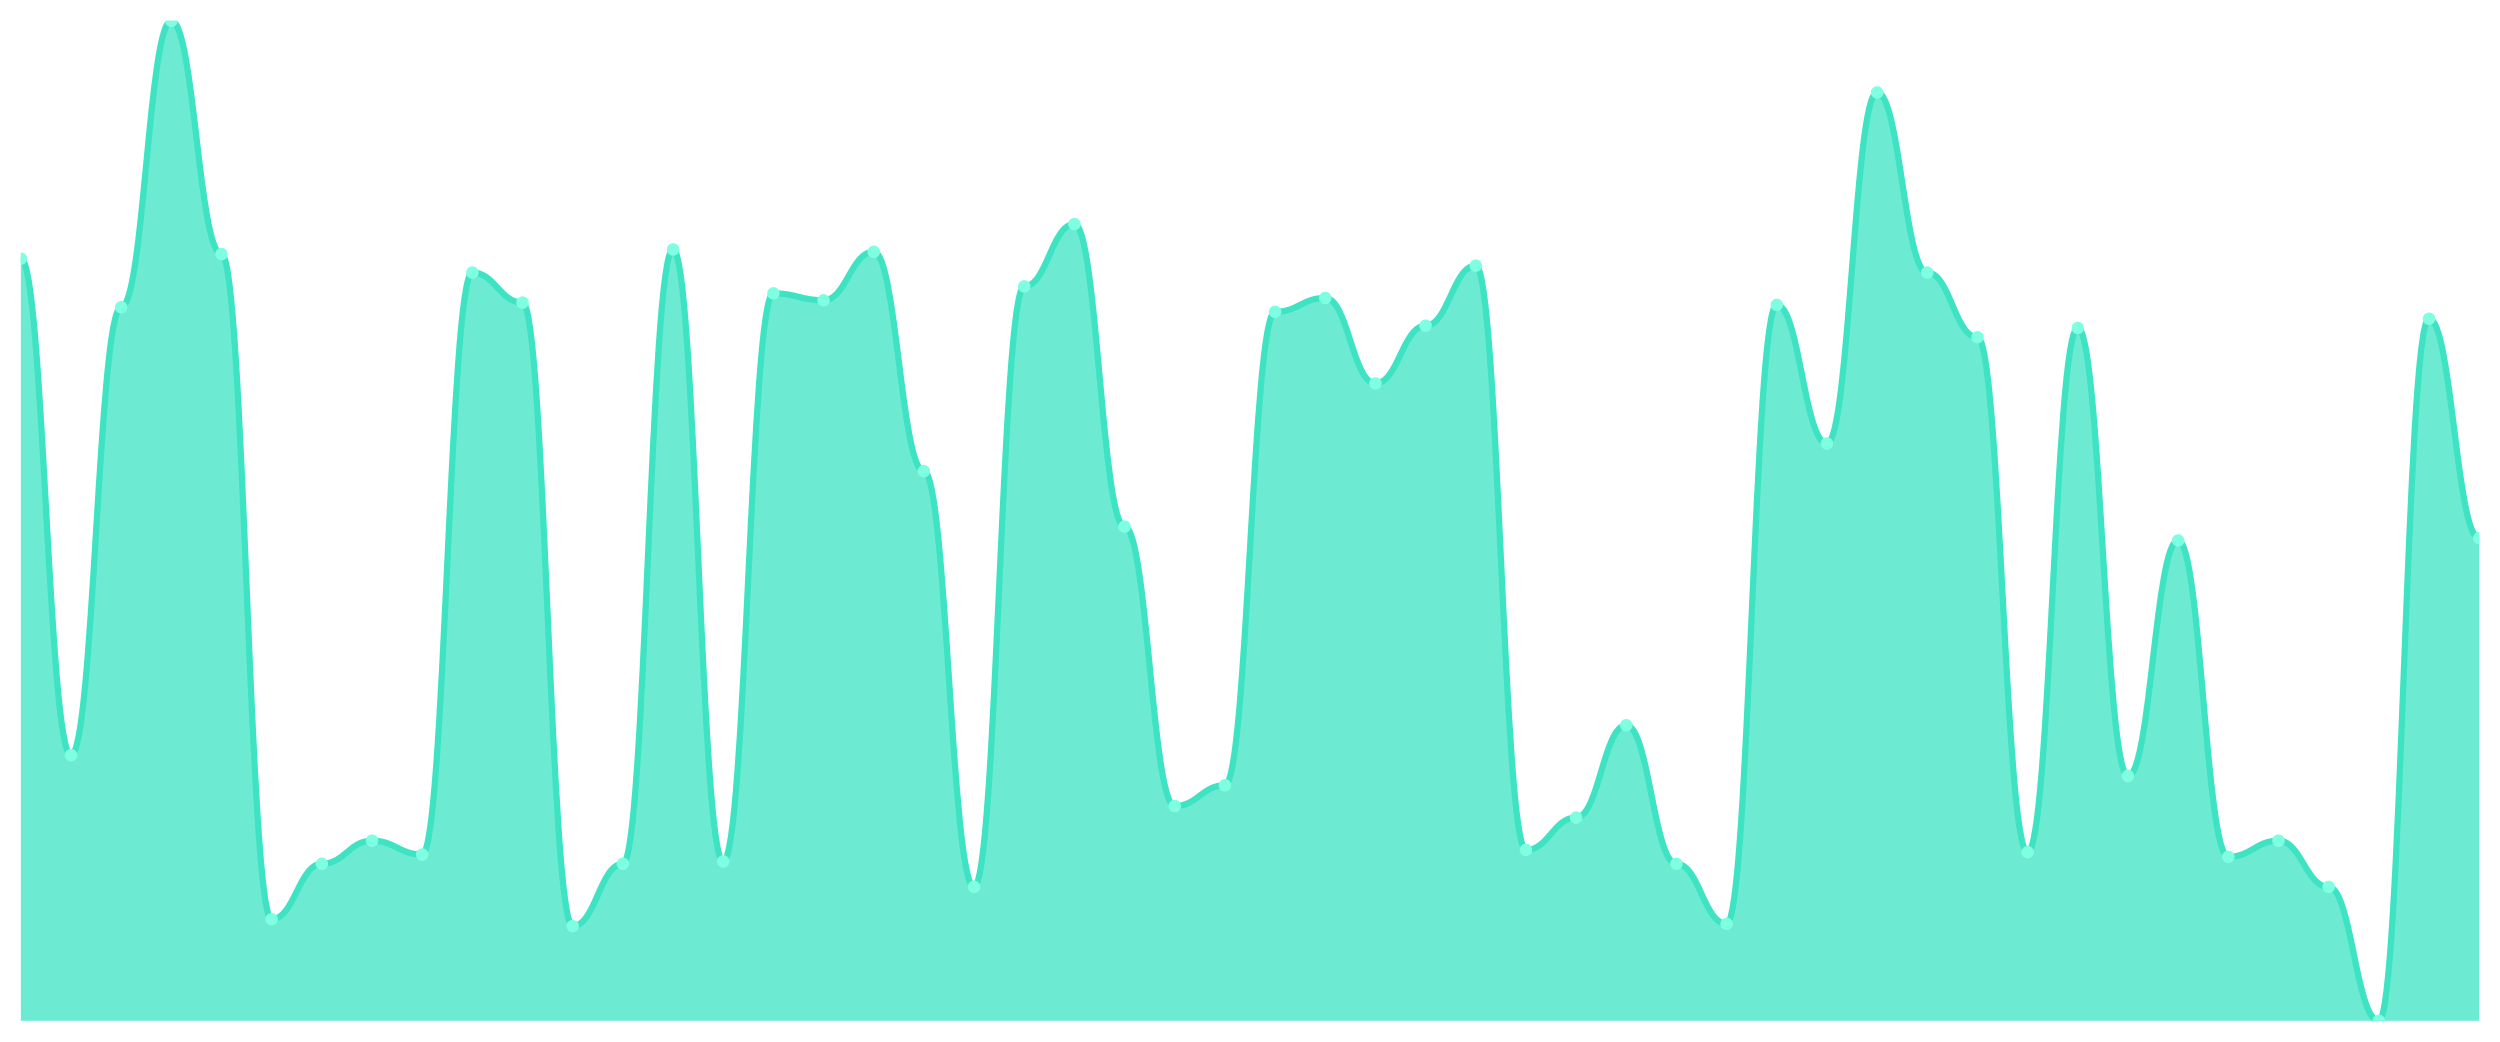
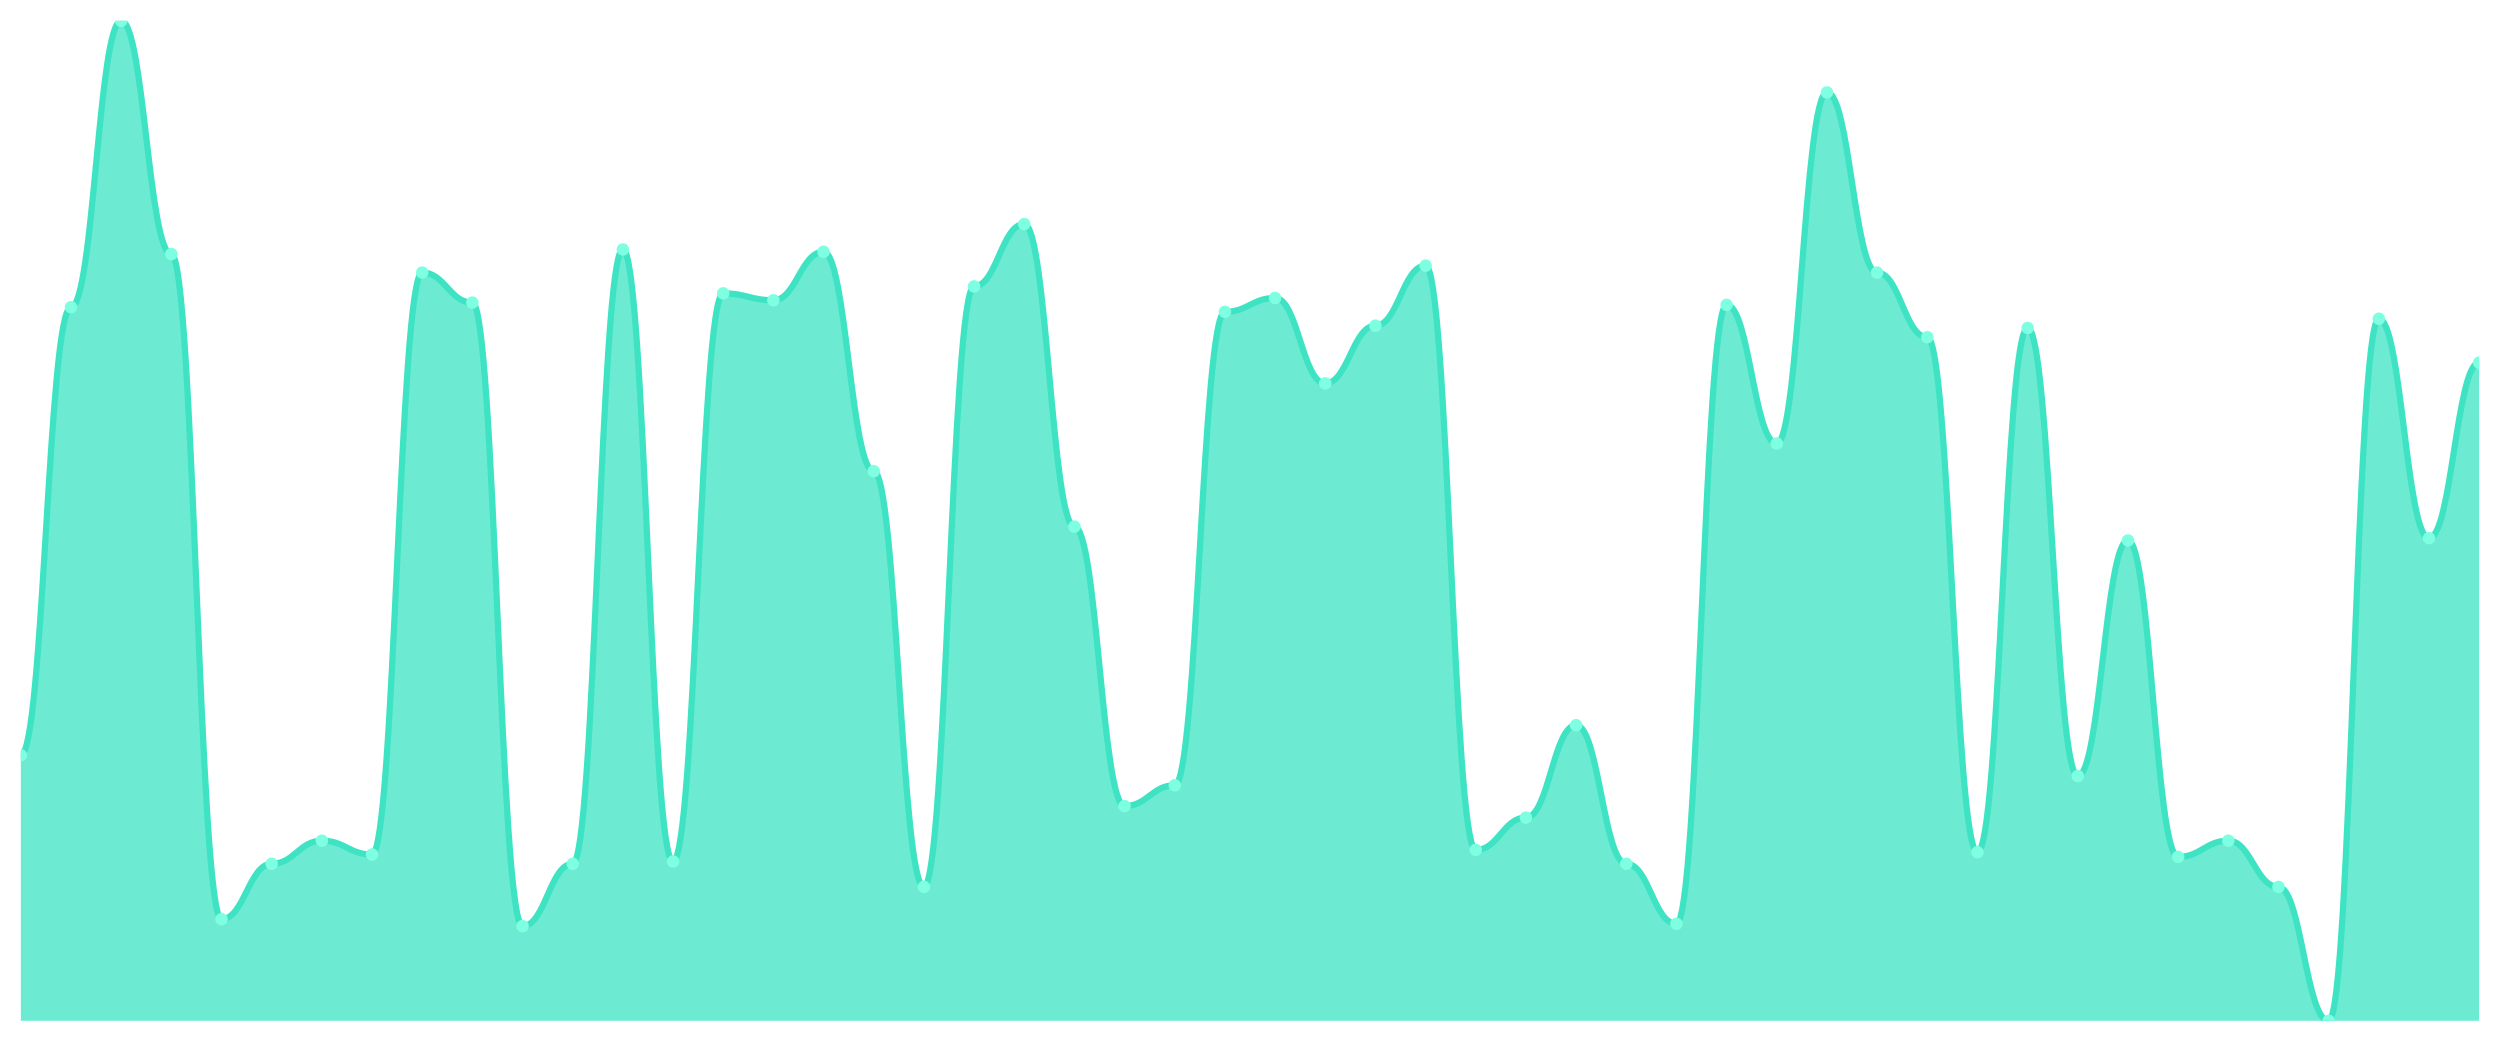
<svg xmlns="http://www.w3.org/2000/svg" viewBox="0 0 1200 500" width="1200" height="500">
  <defs>
    <clipPath id="c">
      <rect x="10" y="10" width="1180" height="480" />
    </clipPath>
  </defs>
  <rect width="1200" height="500" fill="none" />
  <g clip-path="url(#c)">
-     <path d="M 10,490 L 10,124.18 C 20.837,124.18 23.245,362.517 34.082,362.517 C 44.918,362.517 47.327,147.46 58.163,147.46 C 69,147.46 71.408,10 82.245,10 C 93.082,10 95.49,121.963 106.327,121.963 C 117.163,121.963 119.571,441.224 130.408,441.224 C 141.245,441.224 143.653,414.619 154.49,414.619 C 165.327,414.619 167.735,403.533 178.571,403.533 C 189.408,403.533 191.816,410.185 202.653,410.185 C 213.49,410.185 215.898,130.831 226.735,130.831 C 237.571,130.831 239.98,145.242 250.816,145.242 C 261.653,145.242 264.061,444.55 274.898,444.55 C 285.735,444.55 288.143,414.619 298.98,414.619 C 309.816,414.619 312.224,119.746 323.061,119.746 C 333.898,119.746 336.306,413.51 347.143,413.51 C 357.98,413.51 360.388,140.808 371.224,140.808 C 382.061,140.808 384.469,144.134 395.306,144.134 C 406.143,144.134 408.551,120.855 419.388,120.855 C 430.224,120.855 432.633,226.166 443.469,226.166 C 454.306,226.166 456.714,425.704 467.551,425.704 C 478.388,425.704 480.796,137.483 491.633,137.483 C 502.469,137.483 504.878,107.552 515.714,107.552 C 526.551,107.552 528.959,252.771 539.796,252.771 C 550.633,252.771 553.041,386.905 563.878,386.905 C 574.714,386.905 577.122,376.928 587.959,376.928 C 598.796,376.928 601.204,149.677 612.041,149.677 C 622.878,149.677 625.286,143.025 636.122,143.025 C 646.959,143.025 649.367,184.042 660.204,184.042 C 671.041,184.042 673.449,156.328 684.286,156.328 C 695.122,156.328 697.531,127.506 708.367,127.506 C 719.204,127.506 721.612,407.968 732.449,407.968 C 743.286,407.968 745.694,392.448 756.531,392.448 C 767.367,392.448 769.776,348.106 780.612,348.106 C 791.449,348.106 793.857,414.619 804.694,414.619 C 815.531,414.619 817.939,443.441 828.776,443.441 C 839.612,443.441 842.02,146.351 852.857,146.351 C 863.694,146.351 866.102,212.864 876.939,212.864 C 887.776,212.864 890.184,44.365 901.02,44.365 C 911.857,44.365 914.265,130.831 925.102,130.831 C 935.939,130.831 938.347,161.871 949.184,161.871 C 960.02,161.871 962.429,409.076 973.265,409.076 C 984.102,409.076 986.51,157.436 997.347,157.436 C 1008.184,157.436 1010.592,372.494 1021.429,372.494 C 1032.265,372.494 1034.673,259.423 1045.51,259.423 C 1056.347,259.423 1058.755,411.293 1069.592,411.293 C 1080.429,411.293 1082.837,403.533 1093.673,403.533 C 1104.51,403.533 1106.918,425.704 1117.755,425.704 C 1128.592,425.704 1131,490 1141.837,490 C 1152.673,490 1155.082,153.002 1165.918,153.002 C 1176.755,153.002 1179.163,258.314 1190,258.314 L 1190,490 Z" fill="rgba(61,227,195,0.75)" />
-     <path d="M 10,124.18 C 20.837,124.18 23.245,362.517 34.082,362.517 C 44.918,362.517 47.327,147.46 58.163,147.46 C 69,147.46 71.408,10 82.245,10 C 93.082,10 95.49,121.963 106.327,121.963 C 117.163,121.963 119.571,441.224 130.408,441.224 C 141.245,441.224 143.653,414.619 154.49,414.619 C 165.327,414.619 167.735,403.533 178.571,403.533 C 189.408,403.533 191.816,410.185 202.653,410.185 C 213.49,410.185 215.898,130.831 226.735,130.831 C 237.571,130.831 239.98,145.242 250.816,145.242 C 261.653,145.242 264.061,444.55 274.898,444.55 C 285.735,444.55 288.143,414.619 298.98,414.619 C 309.816,414.619 312.224,119.746 323.061,119.746 C 333.898,119.746 336.306,413.51 347.143,413.51 C 357.98,413.51 360.388,140.808 371.224,140.808 C 382.061,140.808 384.469,144.134 395.306,144.134 C 406.143,144.134 408.551,120.855 419.388,120.855 C 430.224,120.855 432.633,226.166 443.469,226.166 C 454.306,226.166 456.714,425.704 467.551,425.704 C 478.388,425.704 480.796,137.483 491.633,137.483 C 502.469,137.483 504.878,107.552 515.714,107.552 C 526.551,107.552 528.959,252.771 539.796,252.771 C 550.633,252.771 553.041,386.905 563.878,386.905 C 574.714,386.905 577.122,376.928 587.959,376.928 C 598.796,376.928 601.204,149.677 612.041,149.677 C 622.878,149.677 625.286,143.025 636.122,143.025 C 646.959,143.025 649.367,184.042 660.204,184.042 C 671.041,184.042 673.449,156.328 684.286,156.328 C 695.122,156.328 697.531,127.506 708.367,127.506 C 719.204,127.506 721.612,407.968 732.449,407.968 C 743.286,407.968 745.694,392.448 756.531,392.448 C 767.367,392.448 769.776,348.106 780.612,348.106 C 791.449,348.106 793.857,414.619 804.694,414.619 C 815.531,414.619 817.939,443.441 828.776,443.441 C 839.612,443.441 842.02,146.351 852.857,146.351 C 863.694,146.351 866.102,212.864 876.939,212.864 C 887.776,212.864 890.184,44.365 901.02,44.365 C 911.857,44.365 914.265,130.831 925.102,130.831 C 935.939,130.831 938.347,161.871 949.184,161.871 C 960.02,161.871 962.429,409.076 973.265,409.076 C 984.102,409.076 986.51,157.436 997.347,157.436 C 1008.184,157.436 1010.592,372.494 1021.429,372.494 C 1032.265,372.494 1034.673,259.423 1045.51,259.423 C 1056.347,259.423 1058.755,411.293 1069.592,411.293 C 1080.429,411.293 1082.837,403.533 1093.673,403.533 C 1104.51,403.533 1106.918,425.704 1117.755,425.704 C 1128.592,425.704 1131,490 1141.837,490 C 1152.673,490 1155.082,153.002 1165.918,153.002 C 1176.755,153.002 1179.163,258.314 1190,258.314" fill="none" stroke="#3de3c3" stroke-width="3" stroke-linecap="round" stroke-linejoin="round" />
-     <circle cx="10" cy="124.18" r="3" fill="#7fffe1" />
-     <circle cx="34.082" cy="362.517" r="3" fill="#7fffe1" />
-     <circle cx="58.163" cy="147.46" r="3" fill="#7fffe1" />
-     <circle cx="82.245" cy="10" r="3" fill="#7fffe1" />
-     <circle cx="106.327" cy="121.963" r="3" fill="#7fffe1" />
-     <circle cx="130.408" cy="441.224" r="3" fill="#7fffe1" />
-     <circle cx="154.49" cy="414.619" r="3" fill="#7fffe1" />
-     <circle cx="178.571" cy="403.533" r="3" fill="#7fffe1" />
-     <circle cx="202.653" cy="410.185" r="3" fill="#7fffe1" />
-     <circle cx="226.735" cy="130.831" r="3" fill="#7fffe1" />
-     <circle cx="250.816" cy="145.242" r="3" fill="#7fffe1" />
-     <circle cx="274.898" cy="444.55" r="3" fill="#7fffe1" />
-     <circle cx="298.98" cy="414.619" r="3" fill="#7fffe1" />
-     <circle cx="323.061" cy="119.746" r="3" fill="#7fffe1" />
-     <circle cx="347.143" cy="413.51" r="3" fill="#7fffe1" />
-     <circle cx="371.224" cy="140.808" r="3" fill="#7fffe1" />
-     <circle cx="395.306" cy="144.134" r="3" fill="#7fffe1" />
-     <circle cx="419.388" cy="120.855" r="3" fill="#7fffe1" />
-     <circle cx="443.469" cy="226.166" r="3" fill="#7fffe1" />
-     <circle cx="467.551" cy="425.704" r="3" fill="#7fffe1" />
-     <circle cx="491.633" cy="137.483" r="3" fill="#7fffe1" />
-     <circle cx="515.714" cy="107.552" r="3" fill="#7fffe1" />
-     <circle cx="539.796" cy="252.771" r="3" fill="#7fffe1" />
-     <circle cx="563.878" cy="386.905" r="3" fill="#7fffe1" />
-     <circle cx="587.959" cy="376.928" r="3" fill="#7fffe1" />
-     <circle cx="612.041" cy="149.677" r="3" fill="#7fffe1" />
-     <circle cx="636.122" cy="143.025" r="3" fill="#7fffe1" />
-     <circle cx="660.204" cy="184.042" r="3" fill="#7fffe1" />
-     <circle cx="684.286" cy="156.328" r="3" fill="#7fffe1" />
-     <circle cx="708.367" cy="127.506" r="3" fill="#7fffe1" />
-     <circle cx="732.449" cy="407.968" r="3" fill="#7fffe1" />
-     <circle cx="756.531" cy="392.448" r="3" fill="#7fffe1" />
-     <circle cx="780.612" cy="348.106" r="3" fill="#7fffe1" />
-     <circle cx="804.694" cy="414.619" r="3" fill="#7fffe1" />
-     <circle cx="828.776" cy="443.441" r="3" fill="#7fffe1" />
-     <circle cx="852.857" cy="146.351" r="3" fill="#7fffe1" />
-     <circle cx="876.939" cy="212.864" r="3" fill="#7fffe1" />
-     <circle cx="901.02" cy="44.365" r="3" fill="#7fffe1" />
-     <circle cx="925.102" cy="130.831" r="3" fill="#7fffe1" />
-     <circle cx="949.184" cy="161.871" r="3" fill="#7fffe1" />
-     <circle cx="973.265" cy="409.076" r="3" fill="#7fffe1" />
-     <circle cx="997.347" cy="157.436" r="3" fill="#7fffe1" />
-     <circle cx="1021.429" cy="372.494" r="3" fill="#7fffe1" />
-     <circle cx="1045.51" cy="259.423" r="3" fill="#7fffe1" />
-     <circle cx="1069.592" cy="411.293" r="3" fill="#7fffe1" />
-     <circle cx="1093.673" cy="403.533" r="3" fill="#7fffe1" />
-     <circle cx="1117.755" cy="425.704" r="3" fill="#7fffe1" />
-     <circle cx="1141.837" cy="490" r="3" fill="#7fffe1" />
-     <circle cx="1165.918" cy="153.002" r="3" fill="#7fffe1" />
-     <circle cx="1190" cy="258.314" r="3" fill="#7fffe1" />
+     <path d="M 10,490 L 10,362.517 C 20.837,362.517 23.245,147.46 34.082,147.46 C 44.918,147.46 47.327,10 58.163,10 C 69,10 71.408,121.963 82.245,121.963 C 93.082,121.963 95.49,441.224 106.327,441.224 C 117.163,441.224 119.571,414.619 130.408,414.619 C 141.245,414.619 143.653,403.533 154.49,403.533 C 165.327,403.533 167.735,410.185 178.571,410.185 C 189.408,410.185 191.816,130.831 202.653,130.831 C 213.49,130.831 215.898,145.242 226.735,145.242 C 237.571,145.242 239.98,444.55 250.816,444.55 C 261.653,444.55 264.061,414.619 274.898,414.619 C 285.735,414.619 288.143,119.746 298.98,119.746 C 309.816,119.746 312.224,413.51 323.061,413.51 C 333.898,413.51 336.306,140.808 347.143,140.808 C 357.98,140.808 360.388,144.134 371.224,144.134 C 382.061,144.134 384.469,120.855 395.306,120.855 C 406.143,120.855 408.551,226.166 419.388,226.166 C 430.224,226.166 432.633,425.704 443.469,425.704 C 454.306,425.704 456.714,137.483 467.551,137.483 C 478.388,137.483 480.796,107.552 491.633,107.552 C 502.469,107.552 504.878,252.771 515.714,252.771 C 526.551,252.771 528.959,386.905 539.796,386.905 C 550.633,386.905 553.041,376.928 563.878,376.928 C 574.714,376.928 577.122,149.677 587.959,149.677 C 598.796,149.677 601.204,143.025 612.041,143.025 C 622.878,143.025 625.286,184.042 636.122,184.042 C 646.959,184.042 649.367,156.328 660.204,156.328 C 671.041,156.328 673.449,127.506 684.286,127.506 C 695.122,127.506 697.531,407.968 708.367,407.968 C 719.204,407.968 721.612,392.448 732.449,392.448 C 743.286,392.448 745.694,348.106 756.531,348.106 C 767.367,348.106 769.776,414.619 780.612,414.619 C 791.449,414.619 793.857,443.441 804.694,443.441 C 815.531,443.441 817.939,146.351 828.776,146.351 C 839.612,146.351 842.02,212.864 852.857,212.864 C 863.694,212.864 866.102,44.365 876.939,44.365 C 887.776,44.365 890.184,130.831 901.02,130.831 C 911.857,130.831 914.265,161.871 925.102,161.871 C 935.939,161.871 938.347,409.076 949.184,409.076 C 960.02,409.076 962.429,157.436 973.265,157.436 C 984.102,157.436 986.51,372.494 997.347,372.494 C 1008.184,372.494 1010.592,259.423 1021.429,259.423 C 1032.265,259.423 1034.673,411.293 1045.51,411.293 C 1056.347,411.293 1058.755,403.533 1069.592,403.533 C 1080.429,403.533 1082.837,425.704 1093.673,425.704 C 1104.51,425.704 1106.918,490 1117.755,490 C 1128.592,490 1131,153.002 1141.837,153.002 C 1152.673,153.002 1155.082,258.314 1165.918,258.314 C 1176.755,258.314 1179.163,174.065 1190,174.065 L 1190,490 Z" fill="rgba(61,227,195,0.75)" />
+     <path d="M 10,362.517 C 20.837,362.517 23.245,147.46 34.082,147.46 C 44.918,147.46 47.327,10 58.163,10 C 69,10 71.408,121.963 82.245,121.963 C 93.082,121.963 95.49,441.224 106.327,441.224 C 117.163,441.224 119.571,414.619 130.408,414.619 C 141.245,414.619 143.653,403.533 154.49,403.533 C 165.327,403.533 167.735,410.185 178.571,410.185 C 189.408,410.185 191.816,130.831 202.653,130.831 C 213.49,130.831 215.898,145.242 226.735,145.242 C 237.571,145.242 239.98,444.55 250.816,444.55 C 261.653,444.55 264.061,414.619 274.898,414.619 C 285.735,414.619 288.143,119.746 298.98,119.746 C 309.816,119.746 312.224,413.51 323.061,413.51 C 333.898,413.51 336.306,140.808 347.143,140.808 C 357.98,140.808 360.388,144.134 371.224,144.134 C 382.061,144.134 384.469,120.855 395.306,120.855 C 406.143,120.855 408.551,226.166 419.388,226.166 C 430.224,226.166 432.633,425.704 443.469,425.704 C 454.306,425.704 456.714,137.483 467.551,137.483 C 478.388,137.483 480.796,107.552 491.633,107.552 C 502.469,107.552 504.878,252.771 515.714,252.771 C 526.551,252.771 528.959,386.905 539.796,386.905 C 550.633,386.905 553.041,376.928 563.878,376.928 C 574.714,376.928 577.122,149.677 587.959,149.677 C 598.796,149.677 601.204,143.025 612.041,143.025 C 622.878,143.025 625.286,184.042 636.122,184.042 C 646.959,184.042 649.367,156.328 660.204,156.328 C 671.041,156.328 673.449,127.506 684.286,127.506 C 695.122,127.506 697.531,407.968 708.367,407.968 C 719.204,407.968 721.612,392.448 732.449,392.448 C 743.286,392.448 745.694,348.106 756.531,348.106 C 767.367,348.106 769.776,414.619 780.612,414.619 C 791.449,414.619 793.857,443.441 804.694,443.441 C 815.531,443.441 817.939,146.351 828.776,146.351 C 839.612,146.351 842.02,212.864 852.857,212.864 C 863.694,212.864 866.102,44.365 876.939,44.365 C 887.776,44.365 890.184,130.831 901.02,130.831 C 911.857,130.831 914.265,161.871 925.102,161.871 C 935.939,161.871 938.347,409.076 949.184,409.076 C 960.02,409.076 962.429,157.436 973.265,157.436 C 984.102,157.436 986.51,372.494 997.347,372.494 C 1008.184,372.494 1010.592,259.423 1021.429,259.423 C 1032.265,259.423 1034.673,411.293 1045.51,411.293 C 1056.347,411.293 1058.755,403.533 1069.592,403.533 C 1080.429,403.533 1082.837,425.704 1093.673,425.704 C 1104.51,425.704 1106.918,490 1117.755,490 C 1128.592,490 1131,153.002 1141.837,153.002 C 1152.673,153.002 1155.082,258.314 1165.918,258.314 C 1176.755,258.314 1179.163,174.065 1190,174.065" fill="none" stroke="#3de3c3" stroke-width="3" stroke-linecap="round" stroke-linejoin="round" />
+     <circle cx="10" cy="362.517" r="3" fill="#7fffe1" />
+     <circle cx="34.082" cy="147.46" r="3" fill="#7fffe1" />
+     <circle cx="58.163" cy="10" r="3" fill="#7fffe1" />
+     <circle cx="82.245" cy="121.963" r="3" fill="#7fffe1" />
+     <circle cx="106.327" cy="441.224" r="3" fill="#7fffe1" />
+     <circle cx="130.408" cy="414.619" r="3" fill="#7fffe1" />
+     <circle cx="154.49" cy="403.533" r="3" fill="#7fffe1" />
+     <circle cx="178.571" cy="410.185" r="3" fill="#7fffe1" />
+     <circle cx="202.653" cy="130.831" r="3" fill="#7fffe1" />
+     <circle cx="226.735" cy="145.242" r="3" fill="#7fffe1" />
+     <circle cx="250.816" cy="444.55" r="3" fill="#7fffe1" />
+     <circle cx="274.898" cy="414.619" r="3" fill="#7fffe1" />
+     <circle cx="298.98" cy="119.746" r="3" fill="#7fffe1" />
+     <circle cx="323.061" cy="413.51" r="3" fill="#7fffe1" />
+     <circle cx="347.143" cy="140.808" r="3" fill="#7fffe1" />
+     <circle cx="371.224" cy="144.134" r="3" fill="#7fffe1" />
+     <circle cx="395.306" cy="120.855" r="3" fill="#7fffe1" />
+     <circle cx="419.388" cy="226.166" r="3" fill="#7fffe1" />
+     <circle cx="443.469" cy="425.704" r="3" fill="#7fffe1" />
+     <circle cx="467.551" cy="137.483" r="3" fill="#7fffe1" />
+     <circle cx="491.633" cy="107.552" r="3" fill="#7fffe1" />
+     <circle cx="515.714" cy="252.771" r="3" fill="#7fffe1" />
+     <circle cx="539.796" cy="386.905" r="3" fill="#7fffe1" />
+     <circle cx="563.878" cy="376.928" r="3" fill="#7fffe1" />
+     <circle cx="587.959" cy="149.677" r="3" fill="#7fffe1" />
+     <circle cx="612.041" cy="143.025" r="3" fill="#7fffe1" />
+     <circle cx="636.122" cy="184.042" r="3" fill="#7fffe1" />
+     <circle cx="660.204" cy="156.328" r="3" fill="#7fffe1" />
+     <circle cx="684.286" cy="127.506" r="3" fill="#7fffe1" />
+     <circle cx="708.367" cy="407.968" r="3" fill="#7fffe1" />
+     <circle cx="732.449" cy="392.448" r="3" fill="#7fffe1" />
+     <circle cx="756.531" cy="348.106" r="3" fill="#7fffe1" />
+     <circle cx="780.612" cy="414.619" r="3" fill="#7fffe1" />
+     <circle cx="804.694" cy="443.441" r="3" fill="#7fffe1" />
+     <circle cx="828.776" cy="146.351" r="3" fill="#7fffe1" />
+     <circle cx="852.857" cy="212.864" r="3" fill="#7fffe1" />
+     <circle cx="876.939" cy="44.365" r="3" fill="#7fffe1" />
+     <circle cx="901.02" cy="130.831" r="3" fill="#7fffe1" />
+     <circle cx="925.102" cy="161.871" r="3" fill="#7fffe1" />
+     <circle cx="949.184" cy="409.076" r="3" fill="#7fffe1" />
+     <circle cx="973.265" cy="157.436" r="3" fill="#7fffe1" />
+     <circle cx="997.347" cy="372.494" r="3" fill="#7fffe1" />
+     <circle cx="1021.429" cy="259.423" r="3" fill="#7fffe1" />
+     <circle cx="1045.51" cy="411.293" r="3" fill="#7fffe1" />
+     <circle cx="1069.592" cy="403.533" r="3" fill="#7fffe1" />
+     <circle cx="1093.673" cy="425.704" r="3" fill="#7fffe1" />
+     <circle cx="1117.755" cy="490" r="3" fill="#7fffe1" />
+     <circle cx="1141.837" cy="153.002" r="3" fill="#7fffe1" />
+     <circle cx="1165.918" cy="258.314" r="3" fill="#7fffe1" />
+     <circle cx="1190" cy="174.065" r="3" fill="#7fffe1" />
  </g>
</svg>
